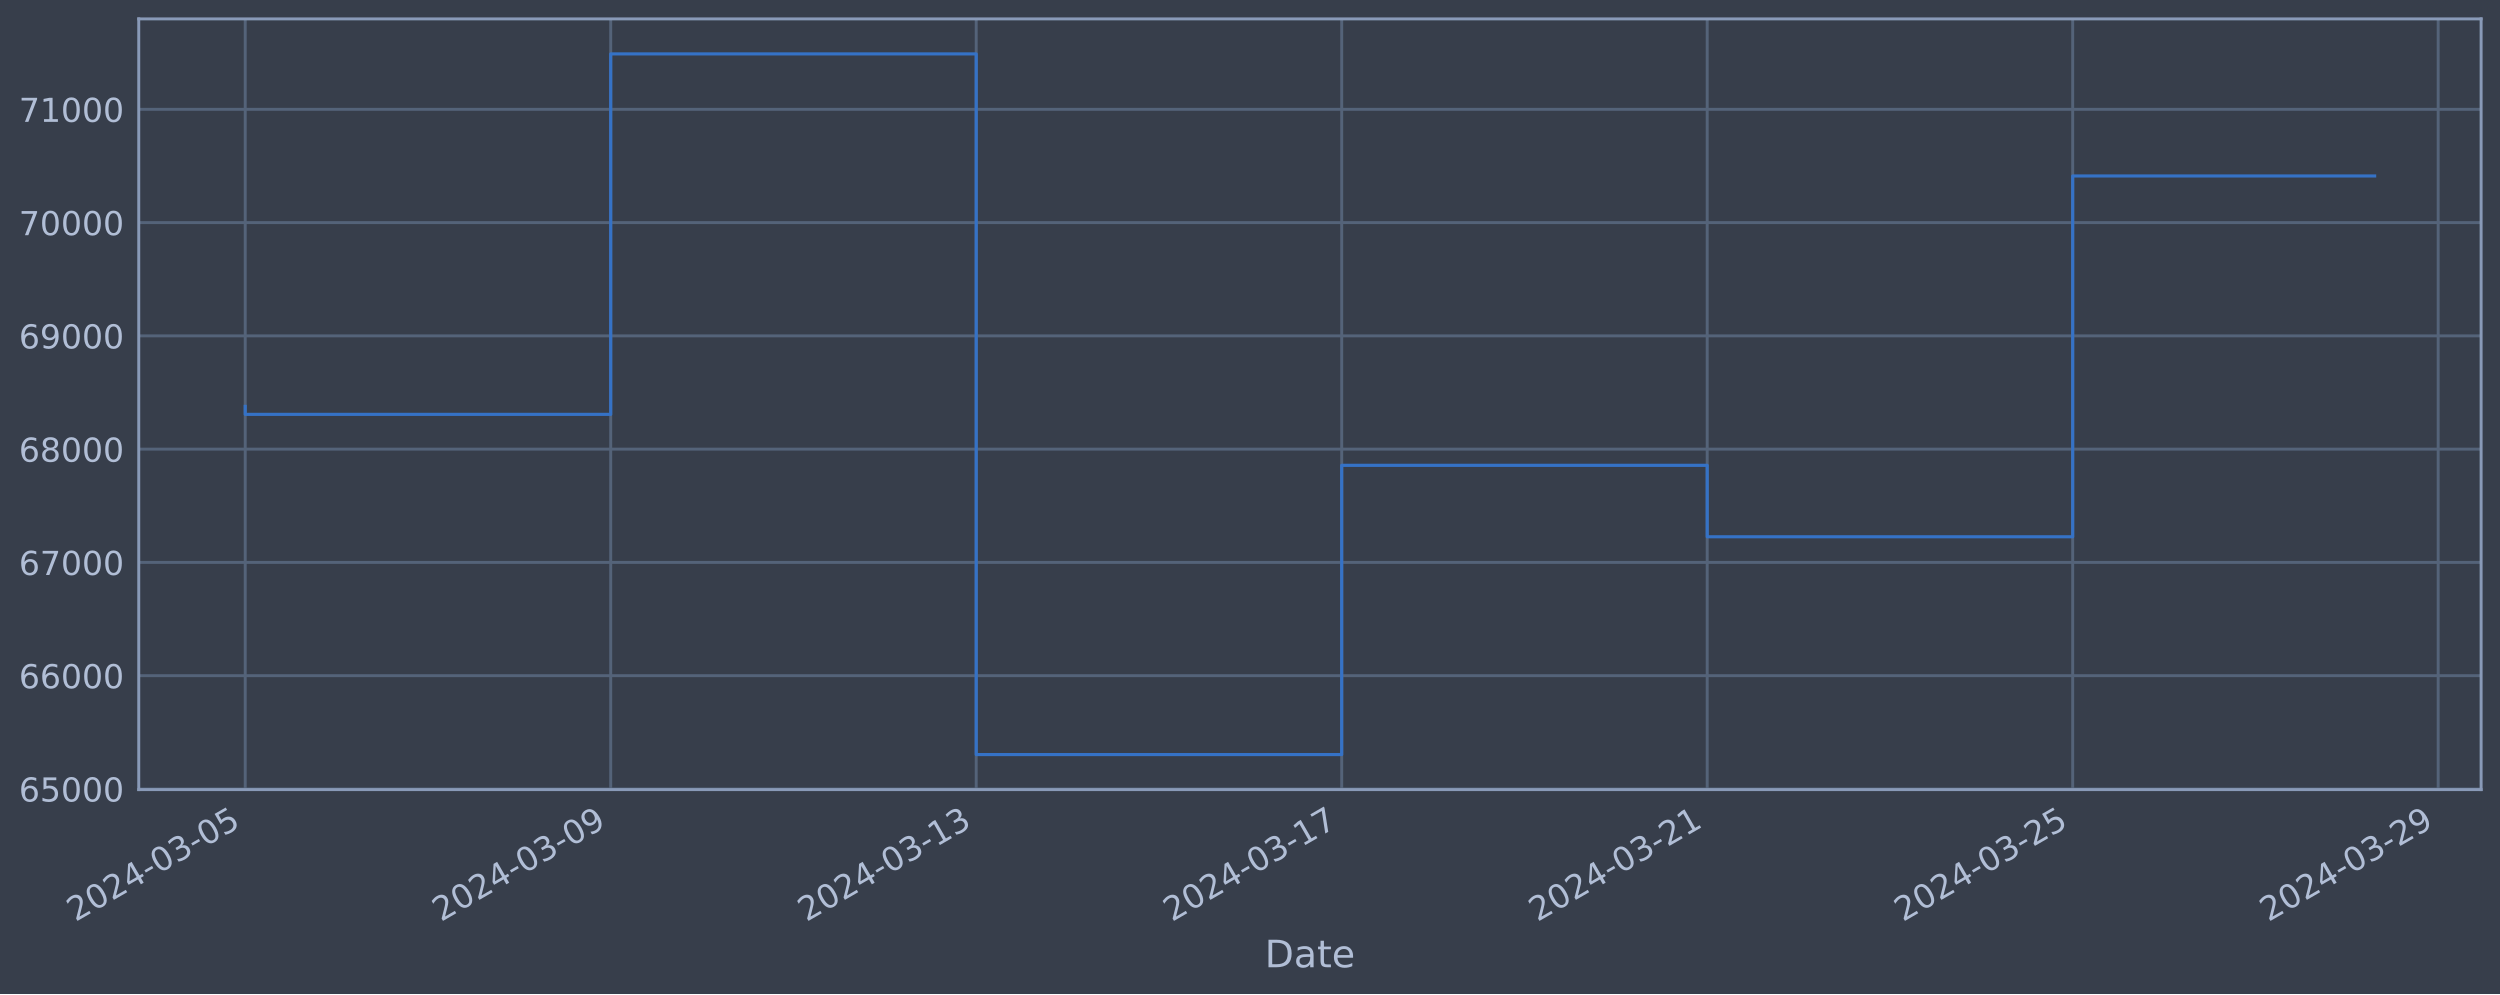
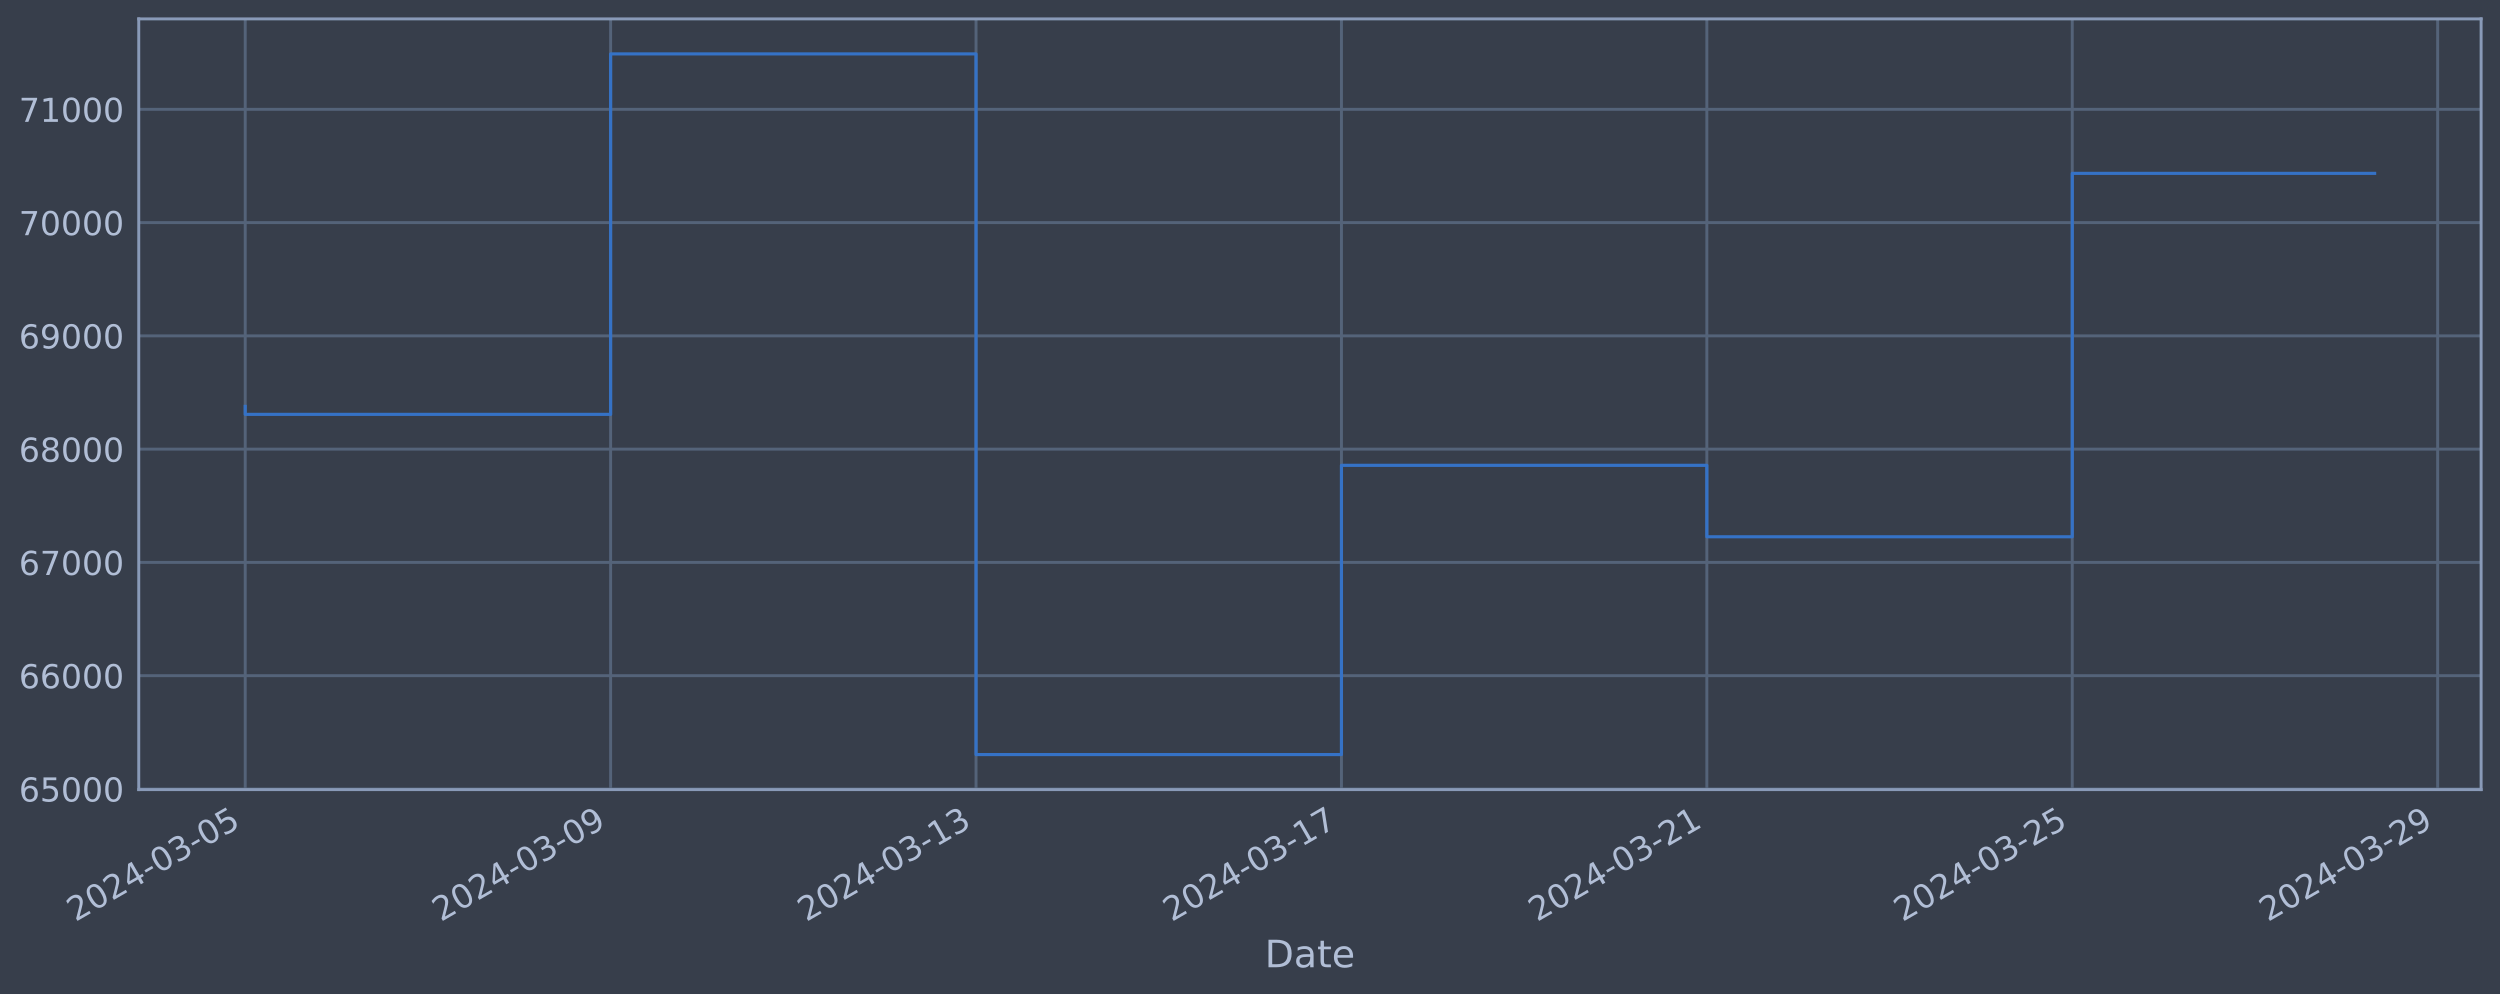
<svg xmlns="http://www.w3.org/2000/svg" xmlns:xlink="http://www.w3.org/1999/xlink" width="952.884pt" height="378.87pt" viewBox="0 0 952.884 378.87" version="1.1">
  <defs>
    <style type="text/css">*{stroke-linejoin: round; stroke-linecap: butt}</style>
  </defs>
  <g id="figure_1">
    <g id="patch_1">
      <path d="M 0 378.87  L 952.884 378.87  L 952.884 0  L 0 0  z " style="fill: #373e4b" />
    </g>
    <g id="axes_1">
      <g id="patch_2">
        <path d="M 52.884 300.96  L 945.684 300.96  L 945.684 7.2  L 52.884 7.2  z " style="fill: #373e4b" />
      </g>
      <g id="matplotlib.axis_1">
        <g id="xtick_1">
          <g id="line2d_1">
-             <path d="M 93.466 300.96  L 93.466 7.2  " clip-path="url(#p4e12c66171)" style="fill: none; stroke: #546379; stroke-width: 1.12; stroke-linecap: square" />
+             <path d="M 93.466 300.96  L 93.466 7.2  " clip-path="url(#p56753256fa)" style="fill: none; stroke: #546379; stroke-width: 1.12; stroke-linecap: square" />
          </g>
          <g id="line2d_2" />
          <g id="text_1">
            <g style="fill: #b1bed6" transform="translate(28.74006 351.4642) rotate(-30) scale(0.126 -0.126)">
              <defs>
                <path id="DejaVuSans-32" d="M 1228 531  L 3431 531  L 3431 0  L 469 0  L 469 531  Q 828 903 1448 1529  Q 2069 2156 2228 2338  Q 2531 2678 2651 2914  Q 2772 3150 2772 3378  Q 2772 3750 2511 3984  Q 2250 4219 1831 4219  Q 1534 4219 1204 4116  Q 875 4013 500 3803  L 500 4441  Q 881 4594 1212 4672  Q 1544 4750 1819 4750  Q 2544 4750 2975 4387  Q 3406 4025 3406 3419  Q 3406 3131 3298 2873  Q 3191 2616 2906 2266  Q 2828 2175 2409 1742  Q 1991 1309 1228 531  z " transform="scale(0.015625)" />
                <path id="DejaVuSans-30" d="M 2034 4250  Q 1547 4250 1301 3770  Q 1056 3291 1056 2328  Q 1056 1369 1301 889  Q 1547 409 2034 409  Q 2525 409 2770 889  Q 3016 1369 3016 2328  Q 3016 3291 2770 3770  Q 2525 4250 2034 4250  z M 2034 4750  Q 2819 4750 3233 4129  Q 3647 3509 3647 2328  Q 3647 1150 3233 529  Q 2819 -91 2034 -91  Q 1250 -91 836 529  Q 422 1150 422 2328  Q 422 3509 836 4129  Q 1250 4750 2034 4750  z " transform="scale(0.015625)" />
                <path id="DejaVuSans-34" d="M 2419 4116  L 825 1625  L 2419 1625  L 2419 4116  z M 2253 4666  L 3047 4666  L 3047 1625  L 3713 1625  L 3713 1100  L 3047 1100  L 3047 0  L 2419 0  L 2419 1100  L 313 1100  L 313 1709  L 2253 4666  z " transform="scale(0.015625)" />
                <path id="DejaVuSans-2d" d="M 313 2009  L 1997 2009  L 1997 1497  L 313 1497  L 313 2009  z " transform="scale(0.015625)" />
                <path id="DejaVuSans-33" d="M 2597 2516  Q 3050 2419 3304 2112  Q 3559 1806 3559 1356  Q 3559 666 3084 287  Q 2609 -91 1734 -91  Q 1441 -91 1130 -33  Q 819 25 488 141  L 488 750  Q 750 597 1062 519  Q 1375 441 1716 441  Q 2309 441 2620 675  Q 2931 909 2931 1356  Q 2931 1769 2642 2001  Q 2353 2234 1838 2234  L 1294 2234  L 1294 2753  L 1863 2753  Q 2328 2753 2575 2939  Q 2822 3125 2822 3475  Q 2822 3834 2567 4026  Q 2313 4219 1838 4219  Q 1578 4219 1281 4162  Q 984 4106 628 3988  L 628 4550  Q 988 4650 1302 4700  Q 1616 4750 1894 4750  Q 2613 4750 3031 4423  Q 3450 4097 3450 3541  Q 3450 3153 3228 2886  Q 3006 2619 2597 2516  z " transform="scale(0.015625)" />
                <path id="DejaVuSans-35" d="M 691 4666  L 3169 4666  L 3169 4134  L 1269 4134  L 1269 2991  Q 1406 3038 1543 3061  Q 1681 3084 1819 3084  Q 2600 3084 3056 2656  Q 3513 2228 3513 1497  Q 3513 744 3044 326  Q 2575 -91 1722 -91  Q 1428 -91 1123 -41  Q 819 9 494 109  L 494 744  Q 775 591 1075 516  Q 1375 441 1709 441  Q 2250 441 2565 725  Q 2881 1009 2881 1497  Q 2881 1984 2565 2268  Q 2250 2553 1709 2553  Q 1456 2553 1204 2497  Q 953 2441 691 2322  L 691 4666  z " transform="scale(0.015625)" />
              </defs>
              <use xlink:href="#DejaVuSans-32" />
              <use xlink:href="#DejaVuSans-30" x="63.623" />
              <use xlink:href="#DejaVuSans-32" x="127.246" />
              <use xlink:href="#DejaVuSans-34" x="190.869" />
              <use xlink:href="#DejaVuSans-2d" x="254.492" />
              <use xlink:href="#DejaVuSans-30" x="290.576" />
              <use xlink:href="#DejaVuSans-33" x="354.199" />
              <use xlink:href="#DejaVuSans-2d" x="417.822" />
              <use xlink:href="#DejaVuSans-30" x="453.906" />
              <use xlink:href="#DejaVuSans-35" x="517.529" />
            </g>
          </g>
        </g>
        <g id="xtick_2">
          <g id="line2d_3">
-             <path d="M 232.775 300.96  L 232.775 7.2  " clip-path="url(#p4e12c66171)" style="fill: none; stroke: #546379; stroke-width: 1.12; stroke-linecap: square" />
+             <path d="M 232.742 300.96  L 232.742 7.2  " clip-path="url(#p56753256fa)" style="fill: none; stroke: #546379; stroke-width: 1.12; stroke-linecap: square" />
          </g>
          <g id="line2d_4" />
          <g id="text_2">
-             <g style="fill: #b1bed6" transform="translate(168.0494 351.4642) rotate(-30) scale(0.126 -0.126)">
+             <g style="fill: #b1bed6" transform="translate(168.0164 351.4642) rotate(-30) scale(0.126 -0.126)">
              <defs>
                <path id="DejaVuSans-39" d="M 703 97  L 703 672  Q 941 559 1184 500  Q 1428 441 1663 441  Q 2288 441 2617 861  Q 2947 1281 2994 2138  Q 2813 1869 2534 1725  Q 2256 1581 1919 1581  Q 1219 1581 811 2004  Q 403 2428 403 3163  Q 403 3881 828 4315  Q 1253 4750 1959 4750  Q 2769 4750 3195 4129  Q 3622 3509 3622 2328  Q 3622 1225 3098 567  Q 2575 -91 1691 -91  Q 1453 -91 1209 -44  Q 966 3 703 97  z M 1959 2075  Q 2384 2075 2632 2365  Q 2881 2656 2881 3163  Q 2881 3666 2632 3958  Q 2384 4250 1959 4250  Q 1534 4250 1286 3958  Q 1038 3666 1038 3163  Q 1038 2656 1286 2365  Q 1534 2075 1959 2075  z " transform="scale(0.015625)" />
              </defs>
              <use xlink:href="#DejaVuSans-32" />
              <use xlink:href="#DejaVuSans-30" x="63.623" />
              <use xlink:href="#DejaVuSans-32" x="127.246" />
              <use xlink:href="#DejaVuSans-34" x="190.869" />
              <use xlink:href="#DejaVuSans-2d" x="254.492" />
              <use xlink:href="#DejaVuSans-30" x="290.576" />
              <use xlink:href="#DejaVuSans-33" x="354.199" />
              <use xlink:href="#DejaVuSans-2d" x="417.822" />
              <use xlink:href="#DejaVuSans-30" x="453.906" />
              <use xlink:href="#DejaVuSans-39" x="517.529" />
            </g>
          </g>
        </g>
        <g id="xtick_3">
          <g id="line2d_5">
-             <path d="M 372.084 300.96  L 372.084 7.2  " clip-path="url(#p4e12c66171)" style="fill: none; stroke: #546379; stroke-width: 1.12; stroke-linecap: square" />
+             <path d="M 372.018 300.96  L 372.018 7.2  " clip-path="url(#p56753256fa)" style="fill: none; stroke: #546379; stroke-width: 1.12; stroke-linecap: square" />
          </g>
          <g id="line2d_6" />
          <g id="text_3">
-             <g style="fill: #b1bed6" transform="translate(307.3587 351.4642) rotate(-30) scale(0.126 -0.126)">
+             <g style="fill: #b1bed6" transform="translate(307.2928 351.4642) rotate(-30) scale(0.126 -0.126)">
              <defs>
                <path id="DejaVuSans-31" d="M 794 531  L 1825 531  L 1825 4091  L 703 3866  L 703 4441  L 1819 4666  L 2450 4666  L 2450 531  L 3481 531  L 3481 0  L 794 0  L 794 531  z " transform="scale(0.015625)" />
              </defs>
              <use xlink:href="#DejaVuSans-32" />
              <use xlink:href="#DejaVuSans-30" x="63.623" />
              <use xlink:href="#DejaVuSans-32" x="127.246" />
              <use xlink:href="#DejaVuSans-34" x="190.869" />
              <use xlink:href="#DejaVuSans-2d" x="254.492" />
              <use xlink:href="#DejaVuSans-30" x="290.576" />
              <use xlink:href="#DejaVuSans-33" x="354.199" />
              <use xlink:href="#DejaVuSans-2d" x="417.822" />
              <use xlink:href="#DejaVuSans-31" x="453.906" />
              <use xlink:href="#DejaVuSans-33" x="517.529" />
            </g>
          </g>
        </g>
        <g id="xtick_4">
          <g id="line2d_7">
-             <path d="M 511.394 300.96  L 511.394 7.2  " clip-path="url(#p4e12c66171)" style="fill: none; stroke: #546379; stroke-width: 1.12; stroke-linecap: square" />
+             <path d="M 511.295 300.96  L 511.295 7.2  " clip-path="url(#p56753256fa)" style="fill: none; stroke: #546379; stroke-width: 1.12; stroke-linecap: square" />
          </g>
          <g id="line2d_8" />
          <g id="text_4">
-             <g style="fill: #b1bed6" transform="translate(446.668 351.4642) rotate(-30) scale(0.126 -0.126)">
+             <g style="fill: #b1bed6" transform="translate(446.5692 351.4642) rotate(-30) scale(0.126 -0.126)">
              <defs>
                <path id="DejaVuSans-37" d="M 525 4666  L 3525 4666  L 3525 4397  L 1831 0  L 1172 0  L 2766 4134  L 525 4134  L 525 4666  z " transform="scale(0.015625)" />
              </defs>
              <use xlink:href="#DejaVuSans-32" />
              <use xlink:href="#DejaVuSans-30" x="63.623" />
              <use xlink:href="#DejaVuSans-32" x="127.246" />
              <use xlink:href="#DejaVuSans-34" x="190.869" />
              <use xlink:href="#DejaVuSans-2d" x="254.492" />
              <use xlink:href="#DejaVuSans-30" x="290.576" />
              <use xlink:href="#DejaVuSans-33" x="354.199" />
              <use xlink:href="#DejaVuSans-2d" x="417.822" />
              <use xlink:href="#DejaVuSans-31" x="453.906" />
              <use xlink:href="#DejaVuSans-37" x="517.529" />
            </g>
          </g>
        </g>
        <g id="xtick_5">
          <g id="line2d_9">
-             <path d="M 650.703 300.96  L 650.703 7.2  " clip-path="url(#p4e12c66171)" style="fill: none; stroke: #546379; stroke-width: 1.12; stroke-linecap: square" />
+             <path d="M 650.571 300.96  L 650.571 7.2  " clip-path="url(#p56753256fa)" style="fill: none; stroke: #546379; stroke-width: 1.12; stroke-linecap: square" />
          </g>
          <g id="line2d_10" />
          <g id="text_5">
-             <g style="fill: #b1bed6" transform="translate(585.9773 351.4642) rotate(-30) scale(0.126 -0.126)">
+             <g style="fill: #b1bed6" transform="translate(585.8456 351.4642) rotate(-30) scale(0.126 -0.126)">
              <use xlink:href="#DejaVuSans-32" />
              <use xlink:href="#DejaVuSans-30" x="63.623" />
              <use xlink:href="#DejaVuSans-32" x="127.246" />
              <use xlink:href="#DejaVuSans-34" x="190.869" />
              <use xlink:href="#DejaVuSans-2d" x="254.492" />
              <use xlink:href="#DejaVuSans-30" x="290.576" />
              <use xlink:href="#DejaVuSans-33" x="354.199" />
              <use xlink:href="#DejaVuSans-2d" x="417.822" />
              <use xlink:href="#DejaVuSans-32" x="453.906" />
              <use xlink:href="#DejaVuSans-31" x="517.529" />
            </g>
          </g>
        </g>
        <g id="xtick_6">
          <g id="line2d_11">
-             <path d="M 790.012 300.96  L 790.012 7.2  " clip-path="url(#p4e12c66171)" style="fill: none; stroke: #546379; stroke-width: 1.12; stroke-linecap: square" />
+             <path d="M 789.847 300.96  L 789.847 7.2  " clip-path="url(#p56753256fa)" style="fill: none; stroke: #546379; stroke-width: 1.12; stroke-linecap: square" />
          </g>
          <g id="line2d_12" />
          <g id="text_6">
-             <g style="fill: #b1bed6" transform="translate(725.2866 351.4642) rotate(-30) scale(0.126 -0.126)">
+             <g style="fill: #b1bed6" transform="translate(725.122 351.4642) rotate(-30) scale(0.126 -0.126)">
              <use xlink:href="#DejaVuSans-32" />
              <use xlink:href="#DejaVuSans-30" x="63.623" />
              <use xlink:href="#DejaVuSans-32" x="127.246" />
              <use xlink:href="#DejaVuSans-34" x="190.869" />
              <use xlink:href="#DejaVuSans-2d" x="254.492" />
              <use xlink:href="#DejaVuSans-30" x="290.576" />
              <use xlink:href="#DejaVuSans-33" x="354.199" />
              <use xlink:href="#DejaVuSans-2d" x="417.822" />
              <use xlink:href="#DejaVuSans-32" x="453.906" />
              <use xlink:href="#DejaVuSans-35" x="517.529" />
            </g>
          </g>
        </g>
        <g id="xtick_7">
          <g id="line2d_13">
-             <path d="M 929.321 300.96  L 929.321 7.2  " clip-path="url(#p4e12c66171)" style="fill: none; stroke: #546379; stroke-width: 1.12; stroke-linecap: square" />
+             <path d="M 929.124 300.96  L 929.124 7.2  " clip-path="url(#p56753256fa)" style="fill: none; stroke: #546379; stroke-width: 1.12; stroke-linecap: square" />
          </g>
          <g id="line2d_14" />
          <g id="text_7">
-             <g style="fill: #b1bed6" transform="translate(864.5959 351.4642) rotate(-30) scale(0.126 -0.126)">
+             <g style="fill: #b1bed6" transform="translate(864.3984 351.4642) rotate(-30) scale(0.126 -0.126)">
              <use xlink:href="#DejaVuSans-32" />
              <use xlink:href="#DejaVuSans-30" x="63.623" />
              <use xlink:href="#DejaVuSans-32" x="127.246" />
              <use xlink:href="#DejaVuSans-34" x="190.869" />
              <use xlink:href="#DejaVuSans-2d" x="254.492" />
              <use xlink:href="#DejaVuSans-30" x="290.576" />
              <use xlink:href="#DejaVuSans-33" x="354.199" />
              <use xlink:href="#DejaVuSans-2d" x="417.822" />
              <use xlink:href="#DejaVuSans-32" x="453.906" />
              <use xlink:href="#DejaVuSans-39" x="517.529" />
            </g>
          </g>
        </g>
        <g id="text_8">
          <g style="fill: #b1bed6" transform="translate(482.0746 368.6753) scale(0.144 -0.144)">
            <defs>
              <path id="DejaVuSans-44" d="M 1259 4147  L 1259 519  L 2022 519  Q 2988 519 3436 956  Q 3884 1394 3884 2338  Q 3884 3275 3436 3711  Q 2988 4147 2022 4147  L 1259 4147  z M 628 4666  L 1925 4666  Q 3281 4666 3915 4102  Q 4550 3538 4550 2338  Q 4550 1131 3912 565  Q 3275 0 1925 0  L 628 0  L 628 4666  z " transform="scale(0.015625)" />
              <path id="DejaVuSans-61" d="M 2194 1759  Q 1497 1759 1228 1600  Q 959 1441 959 1056  Q 959 750 1161 570  Q 1363 391 1709 391  Q 2188 391 2477 730  Q 2766 1069 2766 1631  L 2766 1759  L 2194 1759  z M 3341 1997  L 3341 0  L 2766 0  L 2766 531  Q 2569 213 2275 61  Q 1981 -91 1556 -91  Q 1019 -91 701 211  Q 384 513 384 1019  Q 384 1609 779 1909  Q 1175 2209 1959 2209  L 2766 2209  L 2766 2266  Q 2766 2663 2505 2880  Q 2244 3097 1772 3097  Q 1472 3097 1187 3025  Q 903 2953 641 2809  L 641 3341  Q 956 3463 1253 3523  Q 1550 3584 1831 3584  Q 2591 3584 2966 3190  Q 3341 2797 3341 1997  z " transform="scale(0.015625)" />
              <path id="DejaVuSans-74" d="M 1172 4494  L 1172 3500  L 2356 3500  L 2356 3053  L 1172 3053  L 1172 1153  Q 1172 725 1289 603  Q 1406 481 1766 481  L 2356 481  L 2356 0  L 1766 0  Q 1100 0 847 248  Q 594 497 594 1153  L 594 3053  L 172 3053  L 172 3500  L 594 3500  L 594 4494  L 1172 4494  z " transform="scale(0.015625)" />
              <path id="DejaVuSans-65" d="M 3597 1894  L 3597 1613  L 953 1613  Q 991 1019 1311 708  Q 1631 397 2203 397  Q 2534 397 2845 478  Q 3156 559 3463 722  L 3463 178  Q 3153 47 2828 -22  Q 2503 -91 2169 -91  Q 1331 -91 842 396  Q 353 884 353 1716  Q 353 2575 817 3079  Q 1281 3584 2069 3584  Q 2775 3584 3186 3129  Q 3597 2675 3597 1894  z M 3022 2063  Q 3016 2534 2758 2815  Q 2500 3097 2075 3097  Q 1594 3097 1305 2825  Q 1016 2553 972 2059  L 3022 2063  z " transform="scale(0.015625)" />
            </defs>
            <use xlink:href="#DejaVuSans-44" />
            <use xlink:href="#DejaVuSans-61" x="77.002" />
            <use xlink:href="#DejaVuSans-74" x="138.281" />
            <use xlink:href="#DejaVuSans-65" x="177.49" />
          </g>
        </g>
      </g>
      <g id="matplotlib.axis_2">
        <g id="ytick_1">
          <g id="line2d_15">
-             <path d="M 52.884 300.718  L 945.684 300.718  " clip-path="url(#p4e12c66171)" style="fill: none; stroke: #546379; stroke-width: 1.12; stroke-linecap: square" />
+             <path d="M 52.884 300.718  L 945.684 300.718  " clip-path="url(#p56753256fa)" style="fill: none; stroke: #546379; stroke-width: 1.12; stroke-linecap: square" />
          </g>
          <g id="line2d_16" />
          <g id="text_9">
            <g style="fill: #b1bed6" transform="translate(7.2 305.5049) scale(0.126 -0.126)">
              <defs>
                <path id="DejaVuSans-36" d="M 2113 2584  Q 1688 2584 1439 2293  Q 1191 2003 1191 1497  Q 1191 994 1439 701  Q 1688 409 2113 409  Q 2538 409 2786 701  Q 3034 994 3034 1497  Q 3034 2003 2786 2293  Q 2538 2584 2113 2584  z M 3366 4563  L 3366 3988  Q 3128 4100 2886 4159  Q 2644 4219 2406 4219  Q 1781 4219 1451 3797  Q 1122 3375 1075 2522  Q 1259 2794 1537 2939  Q 1816 3084 2150 3084  Q 2853 3084 3261 2657  Q 3669 2231 3669 1497  Q 3669 778 3244 343  Q 2819 -91 2113 -91  Q 1303 -91 875 529  Q 447 1150 447 2328  Q 447 3434 972 4092  Q 1497 4750 2381 4750  Q 2619 4750 2861 4703  Q 3103 4656 3366 4563  z " transform="scale(0.015625)" />
              </defs>
              <use xlink:href="#DejaVuSans-36" />
              <use xlink:href="#DejaVuSans-35" x="63.623" />
              <use xlink:href="#DejaVuSans-30" x="127.246" />
              <use xlink:href="#DejaVuSans-30" x="190.869" />
              <use xlink:href="#DejaVuSans-30" x="254.492" />
            </g>
          </g>
        </g>
        <g id="ytick_2">
          <g id="line2d_17">
-             <path d="M 52.884 257.544  L 945.684 257.544  " clip-path="url(#p4e12c66171)" style="fill: none; stroke: #546379; stroke-width: 1.12; stroke-linecap: square" />
+             <path d="M 52.884 257.544  L 945.684 257.544  " clip-path="url(#p56753256fa)" style="fill: none; stroke: #546379; stroke-width: 1.12; stroke-linecap: square" />
          </g>
          <g id="line2d_18" />
          <g id="text_10">
            <g style="fill: #b1bed6" transform="translate(7.2 262.331) scale(0.126 -0.126)">
              <use xlink:href="#DejaVuSans-36" />
              <use xlink:href="#DejaVuSans-36" x="63.623" />
              <use xlink:href="#DejaVuSans-30" x="127.246" />
              <use xlink:href="#DejaVuSans-30" x="190.869" />
              <use xlink:href="#DejaVuSans-30" x="254.492" />
            </g>
          </g>
        </g>
        <g id="ytick_3">
          <g id="line2d_19">
-             <path d="M 52.884 214.37  L 945.684 214.37  " clip-path="url(#p4e12c66171)" style="fill: none; stroke: #546379; stroke-width: 1.12; stroke-linecap: square" />
+             <path d="M 52.884 214.37  L 945.684 214.37  " clip-path="url(#p56753256fa)" style="fill: none; stroke: #546379; stroke-width: 1.12; stroke-linecap: square" />
          </g>
          <g id="line2d_20" />
          <g id="text_11">
            <g style="fill: #b1bed6" transform="translate(7.2 219.157) scale(0.126 -0.126)">
              <use xlink:href="#DejaVuSans-36" />
              <use xlink:href="#DejaVuSans-37" x="63.623" />
              <use xlink:href="#DejaVuSans-30" x="127.246" />
              <use xlink:href="#DejaVuSans-30" x="190.869" />
              <use xlink:href="#DejaVuSans-30" x="254.492" />
            </g>
          </g>
        </g>
        <g id="ytick_4">
          <g id="line2d_21">
-             <path d="M 52.884 171.196  L 945.684 171.196  " clip-path="url(#p4e12c66171)" style="fill: none; stroke: #546379; stroke-width: 1.12; stroke-linecap: square" />
+             <path d="M 52.884 171.196  L 945.684 171.196  " clip-path="url(#p56753256fa)" style="fill: none; stroke: #546379; stroke-width: 1.12; stroke-linecap: square" />
          </g>
          <g id="line2d_22" />
          <g id="text_12">
            <g style="fill: #b1bed6" transform="translate(7.2 175.9831) scale(0.126 -0.126)">
              <defs>
                <path id="DejaVuSans-38" d="M 2034 2216  Q 1584 2216 1326 1975  Q 1069 1734 1069 1313  Q 1069 891 1326 650  Q 1584 409 2034 409  Q 2484 409 2743 651  Q 3003 894 3003 1313  Q 3003 1734 2745 1975  Q 2488 2216 2034 2216  z M 1403 2484  Q 997 2584 770 2862  Q 544 3141 544 3541  Q 544 4100 942 4425  Q 1341 4750 2034 4750  Q 2731 4750 3128 4425  Q 3525 4100 3525 3541  Q 3525 3141 3298 2862  Q 3072 2584 2669 2484  Q 3125 2378 3379 2068  Q 3634 1759 3634 1313  Q 3634 634 3220 271  Q 2806 -91 2034 -91  Q 1263 -91 848 271  Q 434 634 434 1313  Q 434 1759 690 2068  Q 947 2378 1403 2484  z M 1172 3481  Q 1172 3119 1398 2916  Q 1625 2713 2034 2713  Q 2441 2713 2670 2916  Q 2900 3119 2900 3481  Q 2900 3844 2670 4047  Q 2441 4250 2034 4250  Q 1625 4250 1398 4047  Q 1172 3844 1172 3481  z " transform="scale(0.015625)" />
              </defs>
              <use xlink:href="#DejaVuSans-36" />
              <use xlink:href="#DejaVuSans-38" x="63.623" />
              <use xlink:href="#DejaVuSans-30" x="127.246" />
              <use xlink:href="#DejaVuSans-30" x="190.869" />
              <use xlink:href="#DejaVuSans-30" x="254.492" />
            </g>
          </g>
        </g>
        <g id="ytick_5">
          <g id="line2d_23">
-             <path d="M 52.884 128.022  L 945.684 128.022  " clip-path="url(#p4e12c66171)" style="fill: none; stroke: #546379; stroke-width: 1.12; stroke-linecap: square" />
+             <path d="M 52.884 128.022  L 945.684 128.022  " clip-path="url(#p56753256fa)" style="fill: none; stroke: #546379; stroke-width: 1.12; stroke-linecap: square" />
          </g>
          <g id="line2d_24" />
          <g id="text_13">
            <g style="fill: #b1bed6" transform="translate(7.2 132.8092) scale(0.126 -0.126)">
              <use xlink:href="#DejaVuSans-36" />
              <use xlink:href="#DejaVuSans-39" x="63.623" />
              <use xlink:href="#DejaVuSans-30" x="127.246" />
              <use xlink:href="#DejaVuSans-30" x="190.869" />
              <use xlink:href="#DejaVuSans-30" x="254.492" />
            </g>
          </g>
        </g>
        <g id="ytick_6">
          <g id="line2d_25">
-             <path d="M 52.884 84.848  L 945.684 84.848  " clip-path="url(#p4e12c66171)" style="fill: none; stroke: #546379; stroke-width: 1.12; stroke-linecap: square" />
+             <path d="M 52.884 84.848  L 945.684 84.848  " clip-path="url(#p56753256fa)" style="fill: none; stroke: #546379; stroke-width: 1.12; stroke-linecap: square" />
          </g>
          <g id="line2d_26" />
          <g id="text_14">
            <g style="fill: #b1bed6" transform="translate(7.2 89.63523) scale(0.126 -0.126)">
              <use xlink:href="#DejaVuSans-37" />
              <use xlink:href="#DejaVuSans-30" x="63.623" />
              <use xlink:href="#DejaVuSans-30" x="127.246" />
              <use xlink:href="#DejaVuSans-30" x="190.869" />
              <use xlink:href="#DejaVuSans-30" x="254.492" />
            </g>
          </g>
        </g>
        <g id="ytick_7">
          <g id="line2d_27">
-             <path d="M 52.884 41.674  L 945.684 41.674  " clip-path="url(#p4e12c66171)" style="fill: none; stroke: #546379; stroke-width: 1.12; stroke-linecap: square" />
+             <path d="M 52.884 41.674  L 945.684 41.674  " clip-path="url(#p56753256fa)" style="fill: none; stroke: #546379; stroke-width: 1.12; stroke-linecap: square" />
          </g>
          <g id="line2d_28" />
          <g id="text_15">
            <g style="fill: #b1bed6" transform="translate(7.2 46.4613) scale(0.126 -0.126)">
              <use xlink:href="#DejaVuSans-37" />
              <use xlink:href="#DejaVuSans-31" x="63.623" />
              <use xlink:href="#DejaVuSans-30" x="127.246" />
              <use xlink:href="#DejaVuSans-30" x="190.869" />
              <use xlink:href="#DejaVuSans-30" x="254.492" />
            </g>
          </g>
        </g>
      </g>
      <g id="line2d_29">
-         <path d="M 93.466 154.891  L 93.466 157.946  L 232.775 157.946  L 232.775 20.553  L 372.084 20.553  L 372.084 287.607  L 511.394 287.607  L 511.394 177.362  L 650.703 177.362  L 650.703 204.598  L 790.012 204.598  L 790.012 67.074  L 905.102 67.074  " clip-path="url(#p4e12c66171)" style="fill: none; stroke: #3572c6; stroke-width: 1.2; stroke-linecap: square" />
+         <path d="M 93.466 154.891  L 93.466 157.946  L 232.742 157.946  L 232.742 20.553  L 372.018 20.553  L 372.018 287.607  L 511.295 287.607  L 511.295 177.362  L 650.571 177.362  L 650.571 204.598  L 789.847 204.598  L 789.847 66.084  L 905.102 66.084  " clip-path="url(#p56753256fa)" style="fill: none; stroke: #3572c6; stroke-width: 1.2; stroke-linecap: square" />
      </g>
      <g id="patch_3">
        <path d="M 52.884 300.96  L 52.884 7.2  " style="fill: none; stroke: #899ab8; stroke-width: 1.12; stroke-linejoin: miter; stroke-linecap: square" />
      </g>
      <g id="patch_4">
        <path d="M 945.684 300.96  L 945.684 7.2  " style="fill: none; stroke: #899ab8; stroke-width: 1.12; stroke-linejoin: miter; stroke-linecap: square" />
      </g>
      <g id="patch_5">
        <path d="M 52.884 300.96  L 945.684 300.96  " style="fill: none; stroke: #899ab8; stroke-width: 1.12; stroke-linejoin: miter; stroke-linecap: square" />
      </g>
      <g id="patch_6">
        <path d="M 52.884 7.2  L 945.684 7.2  " style="fill: none; stroke: #899ab8; stroke-width: 1.12; stroke-linejoin: miter; stroke-linecap: square" />
      </g>
    </g>
  </g>
  <defs>
-     <clipPath id="p4e12c66171">
+     <clipPath id="p56753256fa">
      <rect x="52.884" y="7.2" width="892.8" height="293.76" />
    </clipPath>
  </defs>
</svg>
